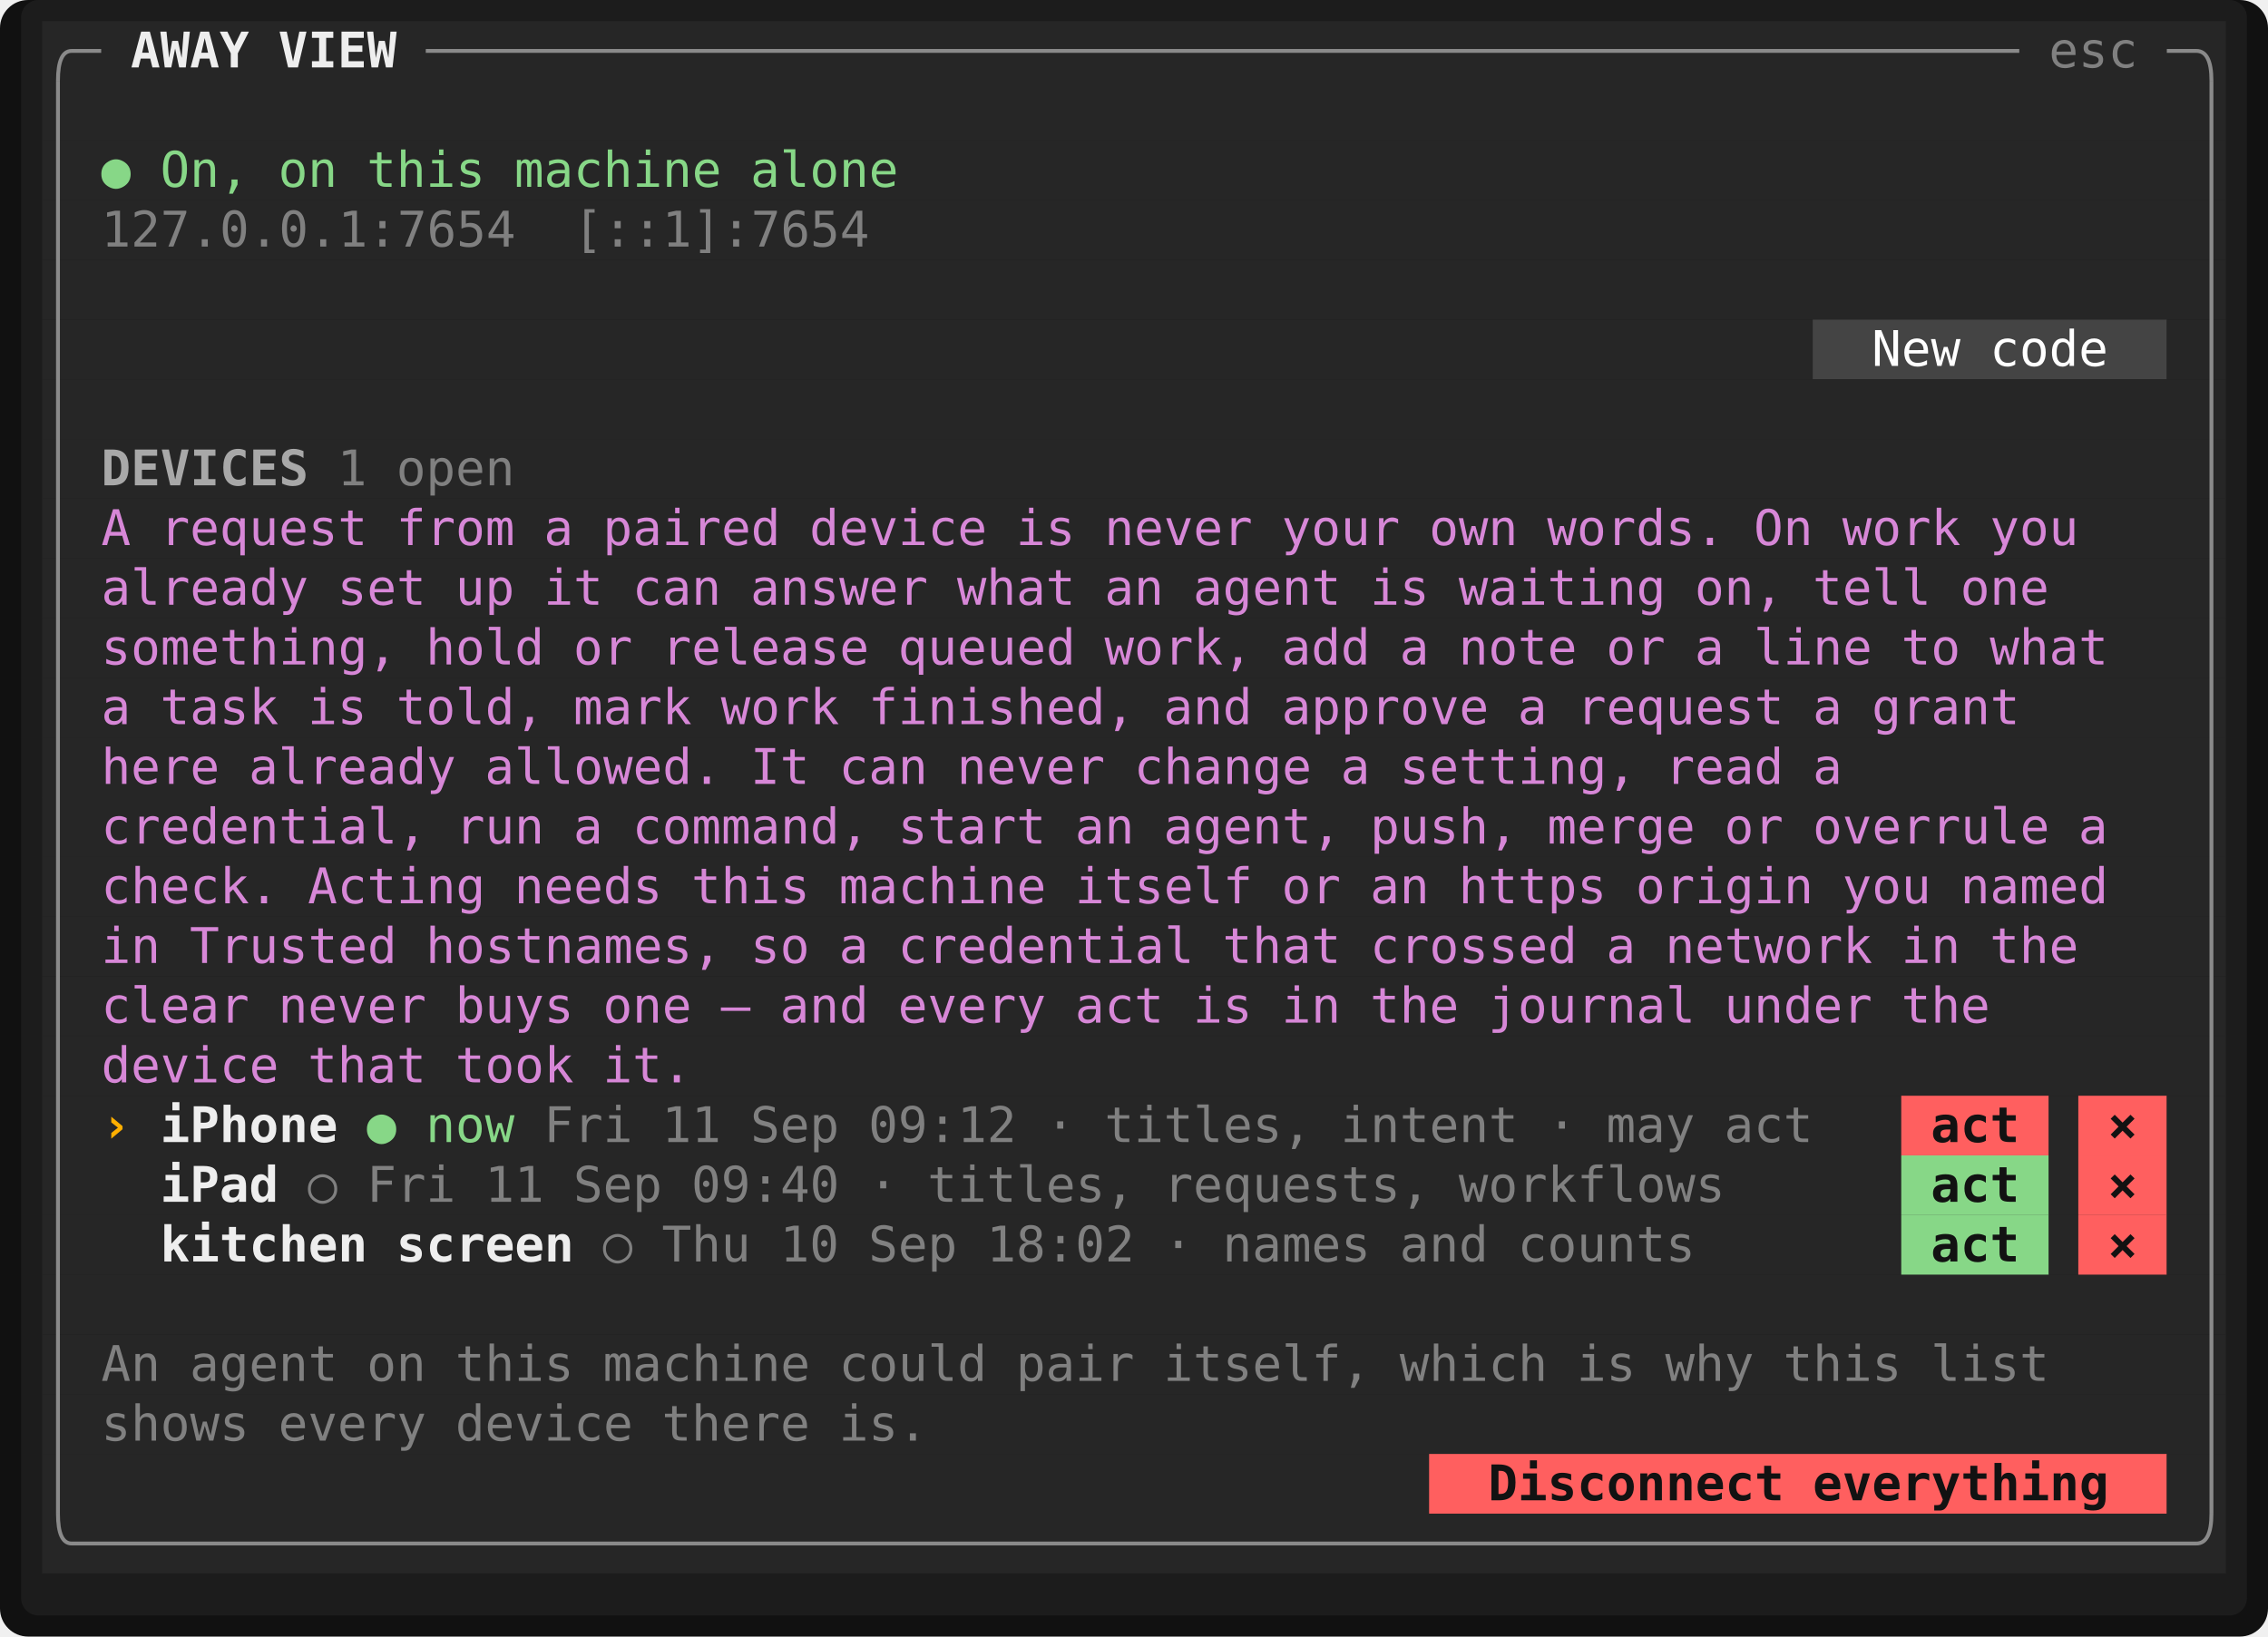
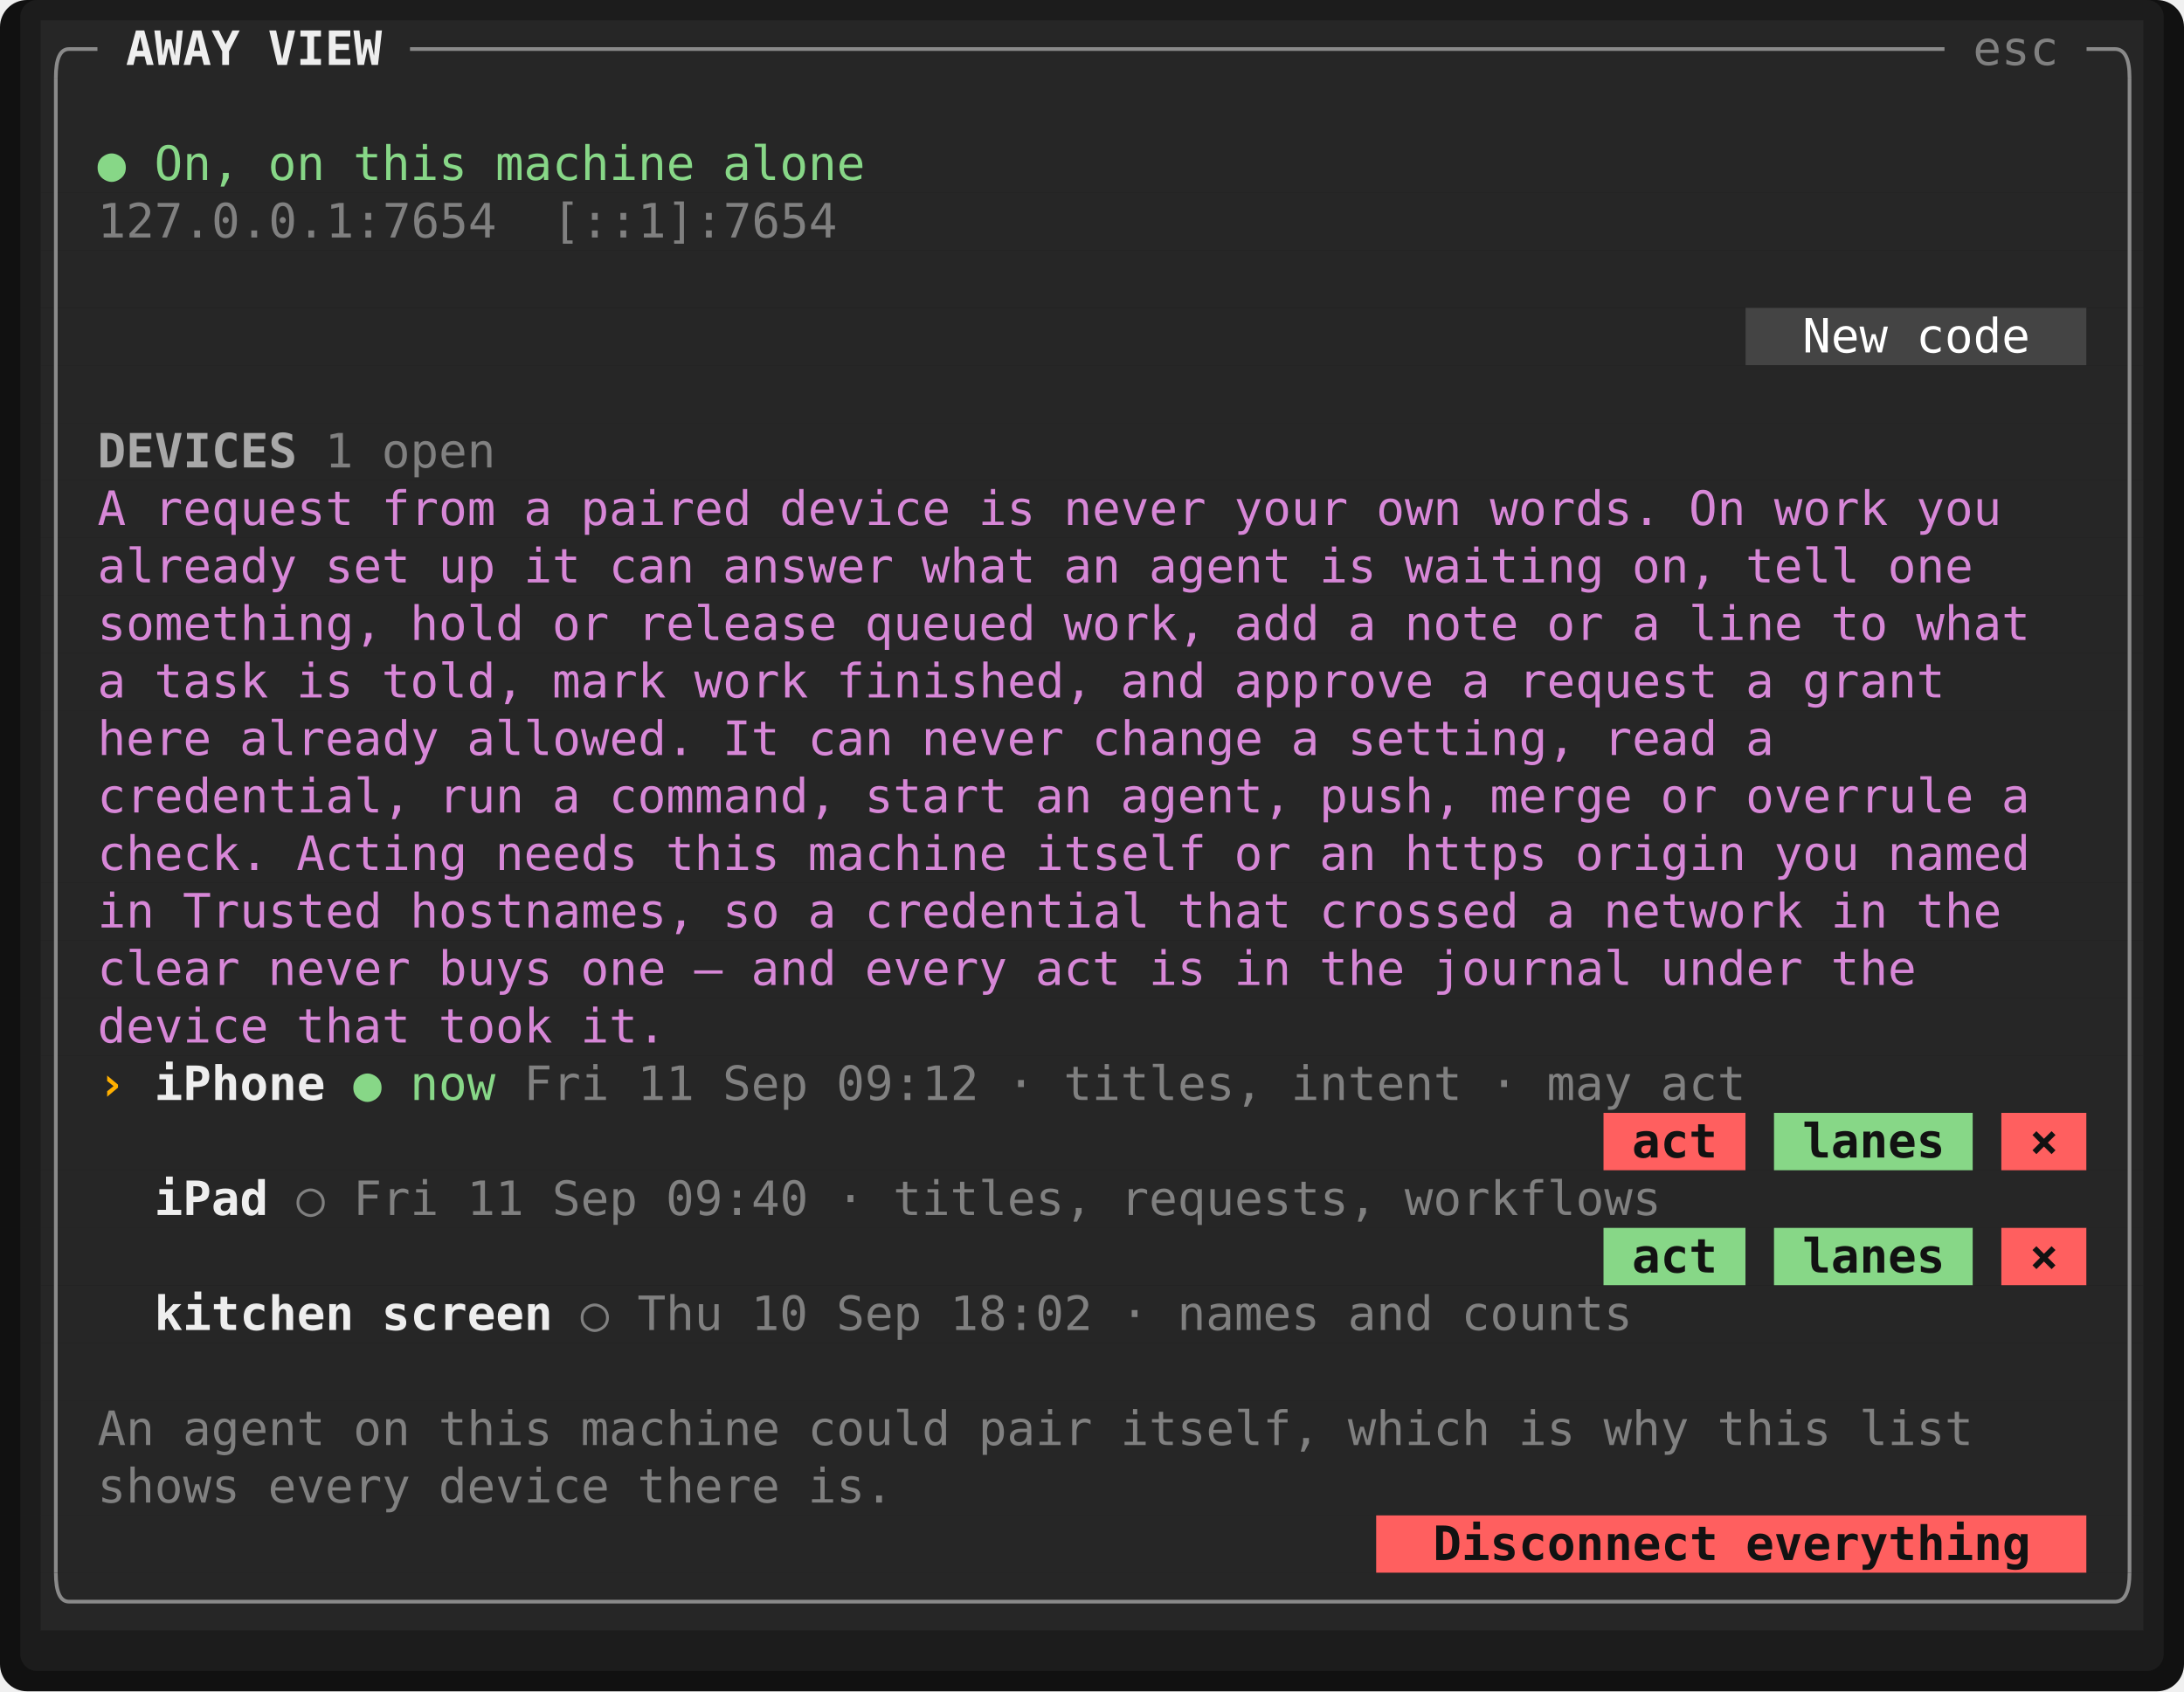
- <svg xmlns="http://www.w3.org/2000/svg" viewBox="0 0 645.6 466" width="645.6" height="466" font-family="ui-monospace,SFMono-Regular,Menlo,Consolas,'DejaVu Sans Mono','Liberation Mono',monospace" font-size="14" role="img" aria-label="Tade">
-   <rect width="645.6" height="466" rx="8" fill="#111111" />
-   <rect x="6" y="0" width="633.6" height="460" rx="5" fill="#1c1c1c" />
+ <svg xmlns="http://www.w3.org/2000/svg" viewBox="0 0 645.6 500" width="645.6" height="500" font-family="ui-monospace,SFMono-Regular,Menlo,Consolas,'DejaVu Sans Mono','Liberation Mono',monospace" font-size="14" role="img" aria-label="Tade">
+   <rect width="645.6" height="500" rx="8" fill="#111111" />
+   <rect x="6" y="0" width="633.6" height="494" rx="5" fill="#1c1c1c" />
  <rect x="12" y="6" width="621.6" height="17" fill="#262626" />
  <rect x="12" y="23" width="621.6" height="17" fill="#262626" />
  <rect x="12" y="40" width="621.6" height="17" fill="#262626" />
  <rect x="12" y="57" width="621.6" height="17" fill="#262626" />
  <rect x="12" y="74" width="621.6" height="17" fill="#262626" />
  <rect x="12" y="91" width="504" height="17" fill="#262626" />
  <rect x="516" y="91" width="100.8" height="17" fill="#444444" />
  <rect x="616.8" y="91" width="16.8" height="17" fill="#262626" />
  <rect x="12" y="108" width="621.6" height="17" fill="#262626" />
  <rect x="12" y="125" width="621.6" height="17" fill="#262626" />
  <rect x="12" y="142" width="621.6" height="17" fill="#262626" />
  <rect x="12" y="159" width="621.6" height="17" fill="#262626" />
  <rect x="12" y="176" width="621.6" height="17" fill="#262626" />
  <rect x="12" y="193" width="621.6" height="17" fill="#262626" />
  <rect x="12" y="210" width="621.6" height="17" fill="#262626" />
  <rect x="12" y="227" width="621.6" height="17" fill="#262626" />
  <rect x="12" y="244" width="621.6" height="17" fill="#262626" />
  <rect x="12" y="261" width="621.6" height="17" fill="#262626" />
  <rect x="12" y="278" width="621.6" height="17" fill="#262626" />
  <rect x="12" y="295" width="621.6" height="17" fill="#262626" />
-   <rect x="12" y="312" width="529.2" height="17" fill="#262626" />
-   <rect x="541.2" y="312" width="42" height="17" fill="#ff5f5f" />
-   <rect x="583.2" y="312" width="8.4" height="17" fill="#262626" />
-   <rect x="591.6" y="312" width="25.2" height="17" fill="#ff5f5f" />
-   <rect x="616.8" y="312" width="16.8" height="17" fill="#262626" />
-   <rect x="12" y="329" width="529.2" height="17" fill="#262626" />
-   <rect x="541.2" y="329" width="42" height="17" fill="#87d787" />
+   <rect x="12" y="312" width="621.6" height="17" fill="#262626" />
+   <rect x="12" y="329" width="462" height="17" fill="#262626" />
+   <rect x="474" y="329" width="42" height="17" fill="#ff5f5f" />
+   <rect x="516" y="329" width="8.4" height="17" fill="#262626" />
+   <rect x="524.4" y="329" width="58.8" height="17" fill="#87d787" />
  <rect x="583.2" y="329" width="8.4" height="17" fill="#262626" />
  <rect x="591.6" y="329" width="25.2" height="17" fill="#ff5f5f" />
  <rect x="616.8" y="329" width="16.8" height="17" fill="#262626" />
-   <rect x="12" y="346" width="529.2" height="17" fill="#262626" />
-   <rect x="541.2" y="346" width="42" height="17" fill="#87d787" />
-   <rect x="583.2" y="346" width="8.4" height="17" fill="#262626" />
-   <rect x="591.6" y="346" width="25.2" height="17" fill="#ff5f5f" />
-   <rect x="616.8" y="346" width="16.8" height="17" fill="#262626" />
-   <rect x="12" y="363" width="621.6" height="17" fill="#262626" />
+   <rect x="12" y="346" width="621.6" height="17" fill="#262626" />
+   <rect x="12" y="363" width="462" height="17" fill="#262626" />
+   <rect x="474" y="363" width="42" height="17" fill="#87d787" />
+   <rect x="516" y="363" width="8.4" height="17" fill="#262626" />
+   <rect x="524.4" y="363" width="58.8" height="17" fill="#87d787" />
+   <rect x="583.2" y="363" width="8.4" height="17" fill="#262626" />
+   <rect x="591.6" y="363" width="25.2" height="17" fill="#ff5f5f" />
+   <rect x="616.8" y="363" width="16.8" height="17" fill="#262626" />
  <rect x="12" y="380" width="621.6" height="17" fill="#262626" />
  <rect x="12" y="397" width="621.6" height="17" fill="#262626" />
-   <rect x="12" y="414" width="394.8" height="17" fill="#262626" />
-   <rect x="406.8" y="414" width="210" height="17" fill="#ff5f5f" />
-   <rect x="616.8" y="414" width="16.8" height="17" fill="#262626" />
+   <rect x="12" y="414" width="621.6" height="17" fill="#262626" />
  <rect x="12" y="431" width="621.6" height="17" fill="#262626" />
+   <rect x="12" y="448" width="394.8" height="17" fill="#262626" />
+   <rect x="406.8" y="448" width="210" height="17" fill="#ff5f5f" />
+   <rect x="616.8" y="448" width="16.8" height="17" fill="#262626" />
+   <rect x="12" y="465" width="621.6" height="17" fill="#262626" />
  <path d="M16.5 23Q16.5 14.5 20.4 14.5" fill="none" stroke="#8a8a8a" stroke-width="1.1" />
  <line x1="20.4" y1="14.5" x2="28.8" y2="14.5" stroke="#8a8a8a" stroke-width="1.1" />
  <line x1="121.2" y1="14.5" x2="574.8" y2="14.5" stroke="#8a8a8a" stroke-width="1.1" />
  <line x1="616.8" y1="14.5" x2="625.2" y2="14.5" stroke="#8a8a8a" stroke-width="1.1" />
  <path d="M629.5 23Q629.5 14.5 625.2 14.5" fill="none" stroke="#8a8a8a" stroke-width="1.1" />
-   <line x1="16.5" y1="23" x2="16.5" y2="431" stroke="#8a8a8a" stroke-width="1.1" />
-   <line x1="629.5" y1="23" x2="629.5" y2="431" stroke="#8a8a8a" stroke-width="1.1" />
-   <path d="M16.5 431Q16.5 439.5 20.4 439.5" fill="none" stroke="#8a8a8a" stroke-width="1.1" />
-   <line x1="20.4" y1="439.5" x2="625.2" y2="439.5" stroke="#8a8a8a" stroke-width="1.1" />
-   <path d="M629.5 431Q629.5 439.5 625.2 439.5" fill="none" stroke="#8a8a8a" stroke-width="1.1" />
+   <line x1="16.5" y1="23" x2="16.5" y2="465" stroke="#8a8a8a" stroke-width="1.1" />
+   <line x1="629.5" y1="23" x2="629.5" y2="465" stroke="#8a8a8a" stroke-width="1.1" />
+   <path d="M16.5 465Q16.5 473.5 20.4 473.5" fill="none" stroke="#8a8a8a" stroke-width="1.1" />
+   <line x1="20.4" y1="473.5" x2="625.2" y2="473.5" stroke="#8a8a8a" stroke-width="1.1" />
+   <path d="M629.5 465Q629.5 473.5 625.2 473.5" fill="none" stroke="#8a8a8a" stroke-width="1.1" />
  <text x="37.2" y="19.2" textLength="33.6" lengthAdjust="spacingAndGlyphs" fill="#eeeeee" font-weight="700">AWAY</text>
  <text x="79.2" y="19.2" textLength="33.6" lengthAdjust="spacingAndGlyphs" fill="#eeeeee" font-weight="700">VIEW</text>
  <text x="583.2" y="19.2" textLength="25.2" lengthAdjust="spacingAndGlyphs" fill="#808080">esc</text>
  <text x="28.8" y="53.2" textLength="8.4" lengthAdjust="spacingAndGlyphs" fill="#87d787">●</text>
  <text x="45.6" y="53.2" textLength="25.2" lengthAdjust="spacingAndGlyphs" fill="#87d787">On,</text>
  <text x="79.2" y="53.2" textLength="16.8" lengthAdjust="spacingAndGlyphs" fill="#87d787">on</text>
  <text x="104.4" y="53.2" textLength="33.6" lengthAdjust="spacingAndGlyphs" fill="#87d787">this</text>
  <text x="146.4" y="53.2" textLength="58.8" lengthAdjust="spacingAndGlyphs" fill="#87d787">machine</text>
  <text x="213.6" y="53.2" textLength="42" lengthAdjust="spacingAndGlyphs" fill="#87d787">alone</text>
  <text x="28.8" y="70.2" textLength="117.6" lengthAdjust="spacingAndGlyphs" fill="#808080">127.0.0.1:7654</text>
  <text x="163.2" y="70.2" textLength="84" lengthAdjust="spacingAndGlyphs" fill="#808080">[::1]:7654</text>
  <text x="532.8" y="104.2" textLength="25.2" lengthAdjust="spacingAndGlyphs" fill="#ffffff">New</text>
  <text x="566.4" y="104.2" textLength="33.6" lengthAdjust="spacingAndGlyphs" fill="#ffffff">code</text>
  <text x="28.8" y="138.2" textLength="58.8" lengthAdjust="spacingAndGlyphs" fill="#a8a8a8" font-weight="700">DEVICES</text>
  <text x="96" y="138.2" textLength="8.4" lengthAdjust="spacingAndGlyphs" fill="#808080">1</text>
  <text x="112.8" y="138.2" textLength="33.6" lengthAdjust="spacingAndGlyphs" fill="#808080">open</text>
  <text x="28.8" y="155.2" textLength="8.4" lengthAdjust="spacingAndGlyphs" fill="#d787d7">A</text>
  <text x="45.6" y="155.2" textLength="58.8" lengthAdjust="spacingAndGlyphs" fill="#d787d7">request</text>
  <text x="112.8" y="155.2" textLength="33.6" lengthAdjust="spacingAndGlyphs" fill="#d787d7">from</text>
  <text x="154.8" y="155.2" textLength="8.4" lengthAdjust="spacingAndGlyphs" fill="#d787d7">a</text>
  <text x="171.6" y="155.2" textLength="50.4" lengthAdjust="spacingAndGlyphs" fill="#d787d7">paired</text>
  <text x="230.4" y="155.2" textLength="50.4" lengthAdjust="spacingAndGlyphs" fill="#d787d7">device</text>
  <text x="289.2" y="155.2" textLength="16.8" lengthAdjust="spacingAndGlyphs" fill="#d787d7">is</text>
  <text x="314.4" y="155.2" textLength="42" lengthAdjust="spacingAndGlyphs" fill="#d787d7">never</text>
  <text x="364.8" y="155.2" textLength="33.6" lengthAdjust="spacingAndGlyphs" fill="#d787d7">your</text>
  <text x="406.8" y="155.2" textLength="25.2" lengthAdjust="spacingAndGlyphs" fill="#d787d7">own</text>
  <text x="440.4" y="155.2" textLength="50.4" lengthAdjust="spacingAndGlyphs" fill="#d787d7">words.</text>
  <text x="499.2" y="155.2" textLength="16.8" lengthAdjust="spacingAndGlyphs" fill="#d787d7">On</text>
  <text x="524.4" y="155.2" textLength="33.6" lengthAdjust="spacingAndGlyphs" fill="#d787d7">work</text>
  <text x="566.4" y="155.2" textLength="25.2" lengthAdjust="spacingAndGlyphs" fill="#d787d7">you</text>
  <text x="28.8" y="172.2" textLength="58.8" lengthAdjust="spacingAndGlyphs" fill="#d787d7">already</text>
  <text x="96" y="172.2" textLength="25.2" lengthAdjust="spacingAndGlyphs" fill="#d787d7">set</text>
  <text x="129.6" y="172.2" textLength="16.8" lengthAdjust="spacingAndGlyphs" fill="#d787d7">up</text>
  <text x="154.8" y="172.2" textLength="16.8" lengthAdjust="spacingAndGlyphs" fill="#d787d7">it</text>
  <text x="180" y="172.2" textLength="25.2" lengthAdjust="spacingAndGlyphs" fill="#d787d7">can</text>
  <text x="213.6" y="172.2" textLength="50.4" lengthAdjust="spacingAndGlyphs" fill="#d787d7">answer</text>
  <text x="272.4" y="172.2" textLength="33.6" lengthAdjust="spacingAndGlyphs" fill="#d787d7">what</text>
  <text x="314.4" y="172.2" textLength="16.8" lengthAdjust="spacingAndGlyphs" fill="#d787d7">an</text>
  <text x="339.6" y="172.2" textLength="42" lengthAdjust="spacingAndGlyphs" fill="#d787d7">agent</text>
  <text x="390" y="172.2" textLength="16.8" lengthAdjust="spacingAndGlyphs" fill="#d787d7">is</text>
  <text x="415.2" y="172.2" textLength="58.8" lengthAdjust="spacingAndGlyphs" fill="#d787d7">waiting</text>
  <text x="482.4" y="172.2" textLength="25.2" lengthAdjust="spacingAndGlyphs" fill="#d787d7">on,</text>
  <text x="516" y="172.2" textLength="33.6" lengthAdjust="spacingAndGlyphs" fill="#d787d7">tell</text>
  <text x="558" y="172.2" textLength="25.2" lengthAdjust="spacingAndGlyphs" fill="#d787d7">one</text>
  <text x="28.8" y="189.2" textLength="84" lengthAdjust="spacingAndGlyphs" fill="#d787d7">something,</text>
  <text x="121.2" y="189.2" textLength="33.6" lengthAdjust="spacingAndGlyphs" fill="#d787d7">hold</text>
  <text x="163.2" y="189.2" textLength="16.8" lengthAdjust="spacingAndGlyphs" fill="#d787d7">or</text>
  <text x="188.4" y="189.2" textLength="58.8" lengthAdjust="spacingAndGlyphs" fill="#d787d7">release</text>
  <text x="255.6" y="189.2" textLength="50.4" lengthAdjust="spacingAndGlyphs" fill="#d787d7">queued</text>
  <text x="314.4" y="189.2" textLength="42" lengthAdjust="spacingAndGlyphs" fill="#d787d7">work,</text>
  <text x="364.8" y="189.2" textLength="25.2" lengthAdjust="spacingAndGlyphs" fill="#d787d7">add</text>
  <text x="398.4" y="189.2" textLength="8.4" lengthAdjust="spacingAndGlyphs" fill="#d787d7">a</text>
  <text x="415.2" y="189.2" textLength="33.6" lengthAdjust="spacingAndGlyphs" fill="#d787d7">note</text>
  <text x="457.2" y="189.2" textLength="16.8" lengthAdjust="spacingAndGlyphs" fill="#d787d7">or</text>
  <text x="482.4" y="189.2" textLength="8.4" lengthAdjust="spacingAndGlyphs" fill="#d787d7">a</text>
  <text x="499.2" y="189.2" textLength="33.6" lengthAdjust="spacingAndGlyphs" fill="#d787d7">line</text>
  <text x="541.2" y="189.2" textLength="16.8" lengthAdjust="spacingAndGlyphs" fill="#d787d7">to</text>
  <text x="566.4" y="189.2" textLength="33.6" lengthAdjust="spacingAndGlyphs" fill="#d787d7">what</text>
  <text x="28.8" y="206.2" textLength="8.4" lengthAdjust="spacingAndGlyphs" fill="#d787d7">a</text>
  <text x="45.6" y="206.2" textLength="33.6" lengthAdjust="spacingAndGlyphs" fill="#d787d7">task</text>
  <text x="87.6" y="206.2" textLength="16.8" lengthAdjust="spacingAndGlyphs" fill="#d787d7">is</text>
  <text x="112.8" y="206.2" textLength="42" lengthAdjust="spacingAndGlyphs" fill="#d787d7">told,</text>
  <text x="163.2" y="206.2" textLength="33.6" lengthAdjust="spacingAndGlyphs" fill="#d787d7">mark</text>
  <text x="205.2" y="206.2" textLength="33.6" lengthAdjust="spacingAndGlyphs" fill="#d787d7">work</text>
  <text x="247.2" y="206.2" textLength="75.6" lengthAdjust="spacingAndGlyphs" fill="#d787d7">finished,</text>
  <text x="331.2" y="206.2" textLength="25.2" lengthAdjust="spacingAndGlyphs" fill="#d787d7">and</text>
  <text x="364.8" y="206.2" textLength="58.8" lengthAdjust="spacingAndGlyphs" fill="#d787d7">approve</text>
  <text x="432" y="206.2" textLength="8.4" lengthAdjust="spacingAndGlyphs" fill="#d787d7">a</text>
  <text x="448.8" y="206.2" textLength="58.8" lengthAdjust="spacingAndGlyphs" fill="#d787d7">request</text>
  <text x="516" y="206.2" textLength="8.4" lengthAdjust="spacingAndGlyphs" fill="#d787d7">a</text>
  <text x="532.8" y="206.2" textLength="42" lengthAdjust="spacingAndGlyphs" fill="#d787d7">grant</text>
  <text x="28.8" y="223.2" textLength="33.6" lengthAdjust="spacingAndGlyphs" fill="#d787d7">here</text>
  <text x="70.8" y="223.2" textLength="58.8" lengthAdjust="spacingAndGlyphs" fill="#d787d7">already</text>
  <text x="138" y="223.2" textLength="67.2" lengthAdjust="spacingAndGlyphs" fill="#d787d7">allowed.</text>
  <text x="213.6" y="223.2" textLength="16.8" lengthAdjust="spacingAndGlyphs" fill="#d787d7">It</text>
  <text x="238.8" y="223.2" textLength="25.2" lengthAdjust="spacingAndGlyphs" fill="#d787d7">can</text>
  <text x="272.4" y="223.2" textLength="42" lengthAdjust="spacingAndGlyphs" fill="#d787d7">never</text>
  <text x="322.8" y="223.2" textLength="50.4" lengthAdjust="spacingAndGlyphs" fill="#d787d7">change</text>
  <text x="381.6" y="223.2" textLength="8.4" lengthAdjust="spacingAndGlyphs" fill="#d787d7">a</text>
  <text x="398.4" y="223.2" textLength="67.2" lengthAdjust="spacingAndGlyphs" fill="#d787d7">setting,</text>
  <text x="474" y="223.2" textLength="33.6" lengthAdjust="spacingAndGlyphs" fill="#d787d7">read</text>
  <text x="516" y="223.2" textLength="8.4" lengthAdjust="spacingAndGlyphs" fill="#d787d7">a</text>
  <text x="28.8" y="240.2" textLength="92.4" lengthAdjust="spacingAndGlyphs" fill="#d787d7">credential,</text>
  <text x="129.6" y="240.2" textLength="25.2" lengthAdjust="spacingAndGlyphs" fill="#d787d7">run</text>
  <text x="163.2" y="240.2" textLength="8.4" lengthAdjust="spacingAndGlyphs" fill="#d787d7">a</text>
  <text x="180" y="240.2" textLength="67.2" lengthAdjust="spacingAndGlyphs" fill="#d787d7">command,</text>
  <text x="255.6" y="240.2" textLength="42" lengthAdjust="spacingAndGlyphs" fill="#d787d7">start</text>
  <text x="306" y="240.2" textLength="16.8" lengthAdjust="spacingAndGlyphs" fill="#d787d7">an</text>
  <text x="331.2" y="240.2" textLength="50.4" lengthAdjust="spacingAndGlyphs" fill="#d787d7">agent,</text>
  <text x="390" y="240.2" textLength="42" lengthAdjust="spacingAndGlyphs" fill="#d787d7">push,</text>
  <text x="440.4" y="240.2" textLength="42" lengthAdjust="spacingAndGlyphs" fill="#d787d7">merge</text>
  <text x="490.8" y="240.2" textLength="16.8" lengthAdjust="spacingAndGlyphs" fill="#d787d7">or</text>
  <text x="516" y="240.2" textLength="67.2" lengthAdjust="spacingAndGlyphs" fill="#d787d7">overrule</text>
  <text x="591.6" y="240.2" textLength="8.4" lengthAdjust="spacingAndGlyphs" fill="#d787d7">a</text>
  <text x="28.8" y="257.2" textLength="50.4" lengthAdjust="spacingAndGlyphs" fill="#d787d7">check.</text>
  <text x="87.6" y="257.2" textLength="50.4" lengthAdjust="spacingAndGlyphs" fill="#d787d7">Acting</text>
  <text x="146.4" y="257.2" textLength="42" lengthAdjust="spacingAndGlyphs" fill="#d787d7">needs</text>
  <text x="196.8" y="257.2" textLength="33.6" lengthAdjust="spacingAndGlyphs" fill="#d787d7">this</text>
  <text x="238.8" y="257.2" textLength="58.8" lengthAdjust="spacingAndGlyphs" fill="#d787d7">machine</text>
  <text x="306" y="257.2" textLength="50.4" lengthAdjust="spacingAndGlyphs" fill="#d787d7">itself</text>
  <text x="364.8" y="257.2" textLength="16.8" lengthAdjust="spacingAndGlyphs" fill="#d787d7">or</text>
  <text x="390" y="257.2" textLength="16.8" lengthAdjust="spacingAndGlyphs" fill="#d787d7">an</text>
  <text x="415.2" y="257.2" textLength="42" lengthAdjust="spacingAndGlyphs" fill="#d787d7">https</text>
  <text x="465.6" y="257.2" textLength="50.4" lengthAdjust="spacingAndGlyphs" fill="#d787d7">origin</text>
  <text x="524.4" y="257.2" textLength="25.2" lengthAdjust="spacingAndGlyphs" fill="#d787d7">you</text>
  <text x="558" y="257.2" textLength="42" lengthAdjust="spacingAndGlyphs" fill="#d787d7">named</text>
  <text x="28.8" y="274.2" textLength="16.8" lengthAdjust="spacingAndGlyphs" fill="#d787d7">in</text>
  <text x="54" y="274.2" textLength="58.8" lengthAdjust="spacingAndGlyphs" fill="#d787d7">Trusted</text>
  <text x="121.2" y="274.2" textLength="84" lengthAdjust="spacingAndGlyphs" fill="#d787d7">hostnames,</text>
  <text x="213.6" y="274.2" textLength="16.8" lengthAdjust="spacingAndGlyphs" fill="#d787d7">so</text>
  <text x="238.8" y="274.2" textLength="8.4" lengthAdjust="spacingAndGlyphs" fill="#d787d7">a</text>
  <text x="255.6" y="274.2" textLength="84" lengthAdjust="spacingAndGlyphs" fill="#d787d7">credential</text>
  <text x="348" y="274.2" textLength="33.6" lengthAdjust="spacingAndGlyphs" fill="#d787d7">that</text>
  <text x="390" y="274.2" textLength="58.8" lengthAdjust="spacingAndGlyphs" fill="#d787d7">crossed</text>
  <text x="457.2" y="274.2" textLength="8.4" lengthAdjust="spacingAndGlyphs" fill="#d787d7">a</text>
  <text x="474" y="274.2" textLength="58.8" lengthAdjust="spacingAndGlyphs" fill="#d787d7">network</text>
  <text x="541.2" y="274.2" textLength="16.8" lengthAdjust="spacingAndGlyphs" fill="#d787d7">in</text>
  <text x="566.4" y="274.2" textLength="25.2" lengthAdjust="spacingAndGlyphs" fill="#d787d7">the</text>
  <text x="28.8" y="291.2" textLength="42" lengthAdjust="spacingAndGlyphs" fill="#d787d7">clear</text>
  <text x="79.2" y="291.2" textLength="42" lengthAdjust="spacingAndGlyphs" fill="#d787d7">never</text>
  <text x="129.6" y="291.2" textLength="33.6" lengthAdjust="spacingAndGlyphs" fill="#d787d7">buys</text>
  <text x="171.6" y="291.2" textLength="25.2" lengthAdjust="spacingAndGlyphs" fill="#d787d7">one</text>
  <text x="205.2" y="291.2" textLength="8.4" lengthAdjust="spacingAndGlyphs" fill="#d787d7">—</text>
  <text x="222" y="291.2" textLength="25.2" lengthAdjust="spacingAndGlyphs" fill="#d787d7">and</text>
  <text x="255.6" y="291.2" textLength="42" lengthAdjust="spacingAndGlyphs" fill="#d787d7">every</text>
  <text x="306" y="291.2" textLength="25.2" lengthAdjust="spacingAndGlyphs" fill="#d787d7">act</text>
  <text x="339.6" y="291.2" textLength="16.8" lengthAdjust="spacingAndGlyphs" fill="#d787d7">is</text>
  <text x="364.8" y="291.2" textLength="16.8" lengthAdjust="spacingAndGlyphs" fill="#d787d7">in</text>
  <text x="390" y="291.2" textLength="25.2" lengthAdjust="spacingAndGlyphs" fill="#d787d7">the</text>
  <text x="423.6" y="291.2" textLength="58.8" lengthAdjust="spacingAndGlyphs" fill="#d787d7">journal</text>
  <text x="490.8" y="291.2" textLength="42" lengthAdjust="spacingAndGlyphs" fill="#d787d7">under</text>
  <text x="541.2" y="291.2" textLength="25.2" lengthAdjust="spacingAndGlyphs" fill="#d787d7">the</text>
  <text x="28.8" y="308.2" textLength="50.4" lengthAdjust="spacingAndGlyphs" fill="#d787d7">device</text>
  <text x="87.6" y="308.2" textLength="33.6" lengthAdjust="spacingAndGlyphs" fill="#d787d7">that</text>
  <text x="129.6" y="308.2" textLength="33.6" lengthAdjust="spacingAndGlyphs" fill="#d787d7">took</text>
  <text x="171.6" y="308.2" textLength="25.2" lengthAdjust="spacingAndGlyphs" fill="#d787d7">it.</text>
  <text x="28.8" y="325.2" textLength="8.4" lengthAdjust="spacingAndGlyphs" fill="#ffaf00" font-weight="700">›</text>
  <text x="45.6" y="325.2" textLength="50.4" lengthAdjust="spacingAndGlyphs" fill="#eeeeee" font-weight="700">iPhone</text>
  <text x="104.4" y="325.2" textLength="8.4" lengthAdjust="spacingAndGlyphs" fill="#87d787">●</text>
  <text x="121.2" y="325.2" textLength="25.2" lengthAdjust="spacingAndGlyphs" fill="#87d787">now</text>
  <text x="154.8" y="325.2" textLength="25.2" lengthAdjust="spacingAndGlyphs" fill="#808080">Fri</text>
  <text x="188.4" y="325.2" textLength="16.8" lengthAdjust="spacingAndGlyphs" fill="#808080">11</text>
  <text x="213.6" y="325.2" textLength="25.2" lengthAdjust="spacingAndGlyphs" fill="#808080">Sep</text>
  <text x="247.2" y="325.2" textLength="42" lengthAdjust="spacingAndGlyphs" fill="#808080">09:12</text>
  <text x="297.6" y="325.2" textLength="8.4" lengthAdjust="spacingAndGlyphs" fill="#808080">·</text>
  <text x="314.4" y="325.2" textLength="58.8" lengthAdjust="spacingAndGlyphs" fill="#808080">titles,</text>
  <text x="381.6" y="325.2" textLength="50.4" lengthAdjust="spacingAndGlyphs" fill="#808080">intent</text>
  <text x="440.4" y="325.2" textLength="8.4" lengthAdjust="spacingAndGlyphs" fill="#808080">·</text>
  <text x="457.2" y="325.2" textLength="25.2" lengthAdjust="spacingAndGlyphs" fill="#808080">may</text>
  <text x="490.8" y="325.2" textLength="25.2" lengthAdjust="spacingAndGlyphs" fill="#808080">act</text>
-   <text x="549.6" y="325.2" textLength="25.2" lengthAdjust="spacingAndGlyphs" fill="#121212" font-weight="700">act</text>
-   <text x="600" y="325.2" textLength="8.4" lengthAdjust="spacingAndGlyphs" fill="#121212" font-weight="700">×</text>
-   <text x="45.6" y="342.2" textLength="33.6" lengthAdjust="spacingAndGlyphs" fill="#eeeeee" font-weight="700">iPad</text>
-   <text x="87.6" y="342.2" textLength="8.4" lengthAdjust="spacingAndGlyphs" fill="#808080">○</text>
-   <text x="104.4" y="342.2" textLength="25.2" lengthAdjust="spacingAndGlyphs" fill="#808080">Fri</text>
-   <text x="138" y="342.2" textLength="16.8" lengthAdjust="spacingAndGlyphs" fill="#808080">11</text>
-   <text x="163.2" y="342.2" textLength="25.2" lengthAdjust="spacingAndGlyphs" fill="#808080">Sep</text>
-   <text x="196.8" y="342.2" textLength="42" lengthAdjust="spacingAndGlyphs" fill="#808080">09:40</text>
-   <text x="247.2" y="342.2" textLength="8.4" lengthAdjust="spacingAndGlyphs" fill="#808080">·</text>
-   <text x="264" y="342.2" textLength="58.8" lengthAdjust="spacingAndGlyphs" fill="#808080">titles,</text>
-   <text x="331.2" y="342.2" textLength="75.6" lengthAdjust="spacingAndGlyphs" fill="#808080">requests,</text>
-   <text x="415.2" y="342.2" textLength="75.6" lengthAdjust="spacingAndGlyphs" fill="#808080">workflows</text>
-   <text x="549.6" y="342.2" textLength="25.2" lengthAdjust="spacingAndGlyphs" fill="#121212" font-weight="700">act</text>
+   <text x="482.4" y="342.2" textLength="25.2" lengthAdjust="spacingAndGlyphs" fill="#121212" font-weight="700">act</text>
+   <text x="532.8" y="342.2" textLength="42" lengthAdjust="spacingAndGlyphs" fill="#121212" font-weight="700">lanes</text>
  <text x="600" y="342.2" textLength="8.4" lengthAdjust="spacingAndGlyphs" fill="#121212" font-weight="700">×</text>
-   <text x="45.6" y="359.2" textLength="58.8" lengthAdjust="spacingAndGlyphs" fill="#eeeeee" font-weight="700">kitchen</text>
-   <text x="112.8" y="359.2" textLength="50.4" lengthAdjust="spacingAndGlyphs" fill="#eeeeee" font-weight="700">screen</text>
-   <text x="171.6" y="359.2" textLength="8.4" lengthAdjust="spacingAndGlyphs" fill="#808080">○</text>
-   <text x="188.4" y="359.2" textLength="25.2" lengthAdjust="spacingAndGlyphs" fill="#808080">Thu</text>
-   <text x="222" y="359.2" textLength="16.8" lengthAdjust="spacingAndGlyphs" fill="#808080">10</text>
-   <text x="247.2" y="359.2" textLength="25.2" lengthAdjust="spacingAndGlyphs" fill="#808080">Sep</text>
-   <text x="280.8" y="359.2" textLength="42" lengthAdjust="spacingAndGlyphs" fill="#808080">18:02</text>
-   <text x="331.2" y="359.2" textLength="8.4" lengthAdjust="spacingAndGlyphs" fill="#808080">·</text>
-   <text x="348" y="359.2" textLength="42" lengthAdjust="spacingAndGlyphs" fill="#808080">names</text>
-   <text x="398.4" y="359.2" textLength="25.2" lengthAdjust="spacingAndGlyphs" fill="#808080">and</text>
-   <text x="432" y="359.2" textLength="50.4" lengthAdjust="spacingAndGlyphs" fill="#808080">counts</text>
-   <text x="549.6" y="359.2" textLength="25.2" lengthAdjust="spacingAndGlyphs" fill="#121212" font-weight="700">act</text>
-   <text x="600" y="359.2" textLength="8.4" lengthAdjust="spacingAndGlyphs" fill="#121212" font-weight="700">×</text>
-   <text x="28.8" y="393.2" textLength="16.8" lengthAdjust="spacingAndGlyphs" fill="#808080">An</text>
-   <text x="54" y="393.2" textLength="42" lengthAdjust="spacingAndGlyphs" fill="#808080">agent</text>
-   <text x="104.4" y="393.2" textLength="16.8" lengthAdjust="spacingAndGlyphs" fill="#808080">on</text>
-   <text x="129.6" y="393.2" textLength="33.6" lengthAdjust="spacingAndGlyphs" fill="#808080">this</text>
-   <text x="171.6" y="393.2" textLength="58.8" lengthAdjust="spacingAndGlyphs" fill="#808080">machine</text>
-   <text x="238.8" y="393.2" textLength="42" lengthAdjust="spacingAndGlyphs" fill="#808080">could</text>
-   <text x="289.2" y="393.2" textLength="33.6" lengthAdjust="spacingAndGlyphs" fill="#808080">pair</text>
-   <text x="331.2" y="393.2" textLength="58.8" lengthAdjust="spacingAndGlyphs" fill="#808080">itself,</text>
-   <text x="398.4" y="393.2" textLength="42" lengthAdjust="spacingAndGlyphs" fill="#808080">which</text>
-   <text x="448.8" y="393.2" textLength="16.8" lengthAdjust="spacingAndGlyphs" fill="#808080">is</text>
-   <text x="474" y="393.2" textLength="25.2" lengthAdjust="spacingAndGlyphs" fill="#808080">why</text>
-   <text x="507.6" y="393.2" textLength="33.6" lengthAdjust="spacingAndGlyphs" fill="#808080">this</text>
-   <text x="549.6" y="393.2" textLength="33.6" lengthAdjust="spacingAndGlyphs" fill="#808080">list</text>
-   <text x="28.8" y="410.2" textLength="42" lengthAdjust="spacingAndGlyphs" fill="#808080">shows</text>
-   <text x="79.2" y="410.2" textLength="42" lengthAdjust="spacingAndGlyphs" fill="#808080">every</text>
-   <text x="129.6" y="410.2" textLength="50.4" lengthAdjust="spacingAndGlyphs" fill="#808080">device</text>
-   <text x="188.4" y="410.2" textLength="42" lengthAdjust="spacingAndGlyphs" fill="#808080">there</text>
-   <text x="238.8" y="410.2" textLength="25.2" lengthAdjust="spacingAndGlyphs" fill="#808080">is.</text>
-   <text x="423.6" y="427.2" textLength="84" lengthAdjust="spacingAndGlyphs" fill="#121212" font-weight="700">Disconnect</text>
-   <text x="516" y="427.2" textLength="84" lengthAdjust="spacingAndGlyphs" fill="#121212" font-weight="700">everything</text>
+   <text x="45.6" y="359.2" textLength="33.6" lengthAdjust="spacingAndGlyphs" fill="#eeeeee" font-weight="700">iPad</text>
+   <text x="87.6" y="359.2" textLength="8.4" lengthAdjust="spacingAndGlyphs" fill="#808080">○</text>
+   <text x="104.4" y="359.2" textLength="25.2" lengthAdjust="spacingAndGlyphs" fill="#808080">Fri</text>
+   <text x="138" y="359.2" textLength="16.8" lengthAdjust="spacingAndGlyphs" fill="#808080">11</text>
+   <text x="163.2" y="359.2" textLength="25.2" lengthAdjust="spacingAndGlyphs" fill="#808080">Sep</text>
+   <text x="196.8" y="359.2" textLength="42" lengthAdjust="spacingAndGlyphs" fill="#808080">09:40</text>
+   <text x="247.2" y="359.2" textLength="8.4" lengthAdjust="spacingAndGlyphs" fill="#808080">·</text>
+   <text x="264" y="359.2" textLength="58.8" lengthAdjust="spacingAndGlyphs" fill="#808080">titles,</text>
+   <text x="331.2" y="359.2" textLength="75.6" lengthAdjust="spacingAndGlyphs" fill="#808080">requests,</text>
+   <text x="415.2" y="359.2" textLength="75.6" lengthAdjust="spacingAndGlyphs" fill="#808080">workflows</text>
+   <text x="482.4" y="376.2" textLength="25.2" lengthAdjust="spacingAndGlyphs" fill="#121212" font-weight="700">act</text>
+   <text x="532.8" y="376.2" textLength="42" lengthAdjust="spacingAndGlyphs" fill="#121212" font-weight="700">lanes</text>
+   <text x="600" y="376.2" textLength="8.4" lengthAdjust="spacingAndGlyphs" fill="#121212" font-weight="700">×</text>
+   <text x="45.6" y="393.2" textLength="58.8" lengthAdjust="spacingAndGlyphs" fill="#eeeeee" font-weight="700">kitchen</text>
+   <text x="112.8" y="393.2" textLength="50.4" lengthAdjust="spacingAndGlyphs" fill="#eeeeee" font-weight="700">screen</text>
+   <text x="171.6" y="393.2" textLength="8.4" lengthAdjust="spacingAndGlyphs" fill="#808080">○</text>
+   <text x="188.4" y="393.2" textLength="25.2" lengthAdjust="spacingAndGlyphs" fill="#808080">Thu</text>
+   <text x="222" y="393.2" textLength="16.8" lengthAdjust="spacingAndGlyphs" fill="#808080">10</text>
+   <text x="247.2" y="393.2" textLength="25.2" lengthAdjust="spacingAndGlyphs" fill="#808080">Sep</text>
+   <text x="280.8" y="393.2" textLength="42" lengthAdjust="spacingAndGlyphs" fill="#808080">18:02</text>
+   <text x="331.2" y="393.2" textLength="8.4" lengthAdjust="spacingAndGlyphs" fill="#808080">·</text>
+   <text x="348" y="393.2" textLength="42" lengthAdjust="spacingAndGlyphs" fill="#808080">names</text>
+   <text x="398.4" y="393.2" textLength="25.2" lengthAdjust="spacingAndGlyphs" fill="#808080">and</text>
+   <text x="432" y="393.2" textLength="50.4" lengthAdjust="spacingAndGlyphs" fill="#808080">counts</text>
+   <text x="28.8" y="427.2" textLength="16.8" lengthAdjust="spacingAndGlyphs" fill="#808080">An</text>
+   <text x="54" y="427.2" textLength="42" lengthAdjust="spacingAndGlyphs" fill="#808080">agent</text>
+   <text x="104.4" y="427.2" textLength="16.8" lengthAdjust="spacingAndGlyphs" fill="#808080">on</text>
+   <text x="129.6" y="427.2" textLength="33.6" lengthAdjust="spacingAndGlyphs" fill="#808080">this</text>
+   <text x="171.6" y="427.2" textLength="58.8" lengthAdjust="spacingAndGlyphs" fill="#808080">machine</text>
+   <text x="238.8" y="427.2" textLength="42" lengthAdjust="spacingAndGlyphs" fill="#808080">could</text>
+   <text x="289.2" y="427.2" textLength="33.6" lengthAdjust="spacingAndGlyphs" fill="#808080">pair</text>
+   <text x="331.2" y="427.2" textLength="58.8" lengthAdjust="spacingAndGlyphs" fill="#808080">itself,</text>
+   <text x="398.4" y="427.2" textLength="42" lengthAdjust="spacingAndGlyphs" fill="#808080">which</text>
+   <text x="448.8" y="427.2" textLength="16.8" lengthAdjust="spacingAndGlyphs" fill="#808080">is</text>
+   <text x="474" y="427.2" textLength="25.2" lengthAdjust="spacingAndGlyphs" fill="#808080">why</text>
+   <text x="507.6" y="427.2" textLength="33.6" lengthAdjust="spacingAndGlyphs" fill="#808080">this</text>
+   <text x="549.6" y="427.2" textLength="33.6" lengthAdjust="spacingAndGlyphs" fill="#808080">list</text>
+   <text x="28.8" y="444.2" textLength="42" lengthAdjust="spacingAndGlyphs" fill="#808080">shows</text>
+   <text x="79.2" y="444.2" textLength="42" lengthAdjust="spacingAndGlyphs" fill="#808080">every</text>
+   <text x="129.6" y="444.2" textLength="50.4" lengthAdjust="spacingAndGlyphs" fill="#808080">device</text>
+   <text x="188.4" y="444.2" textLength="42" lengthAdjust="spacingAndGlyphs" fill="#808080">there</text>
+   <text x="238.8" y="444.2" textLength="25.2" lengthAdjust="spacingAndGlyphs" fill="#808080">is.</text>
+   <text x="423.6" y="461.2" textLength="84" lengthAdjust="spacingAndGlyphs" fill="#121212" font-weight="700">Disconnect</text>
+   <text x="516" y="461.2" textLength="84" lengthAdjust="spacingAndGlyphs" fill="#121212" font-weight="700">everything</text>
</svg>
